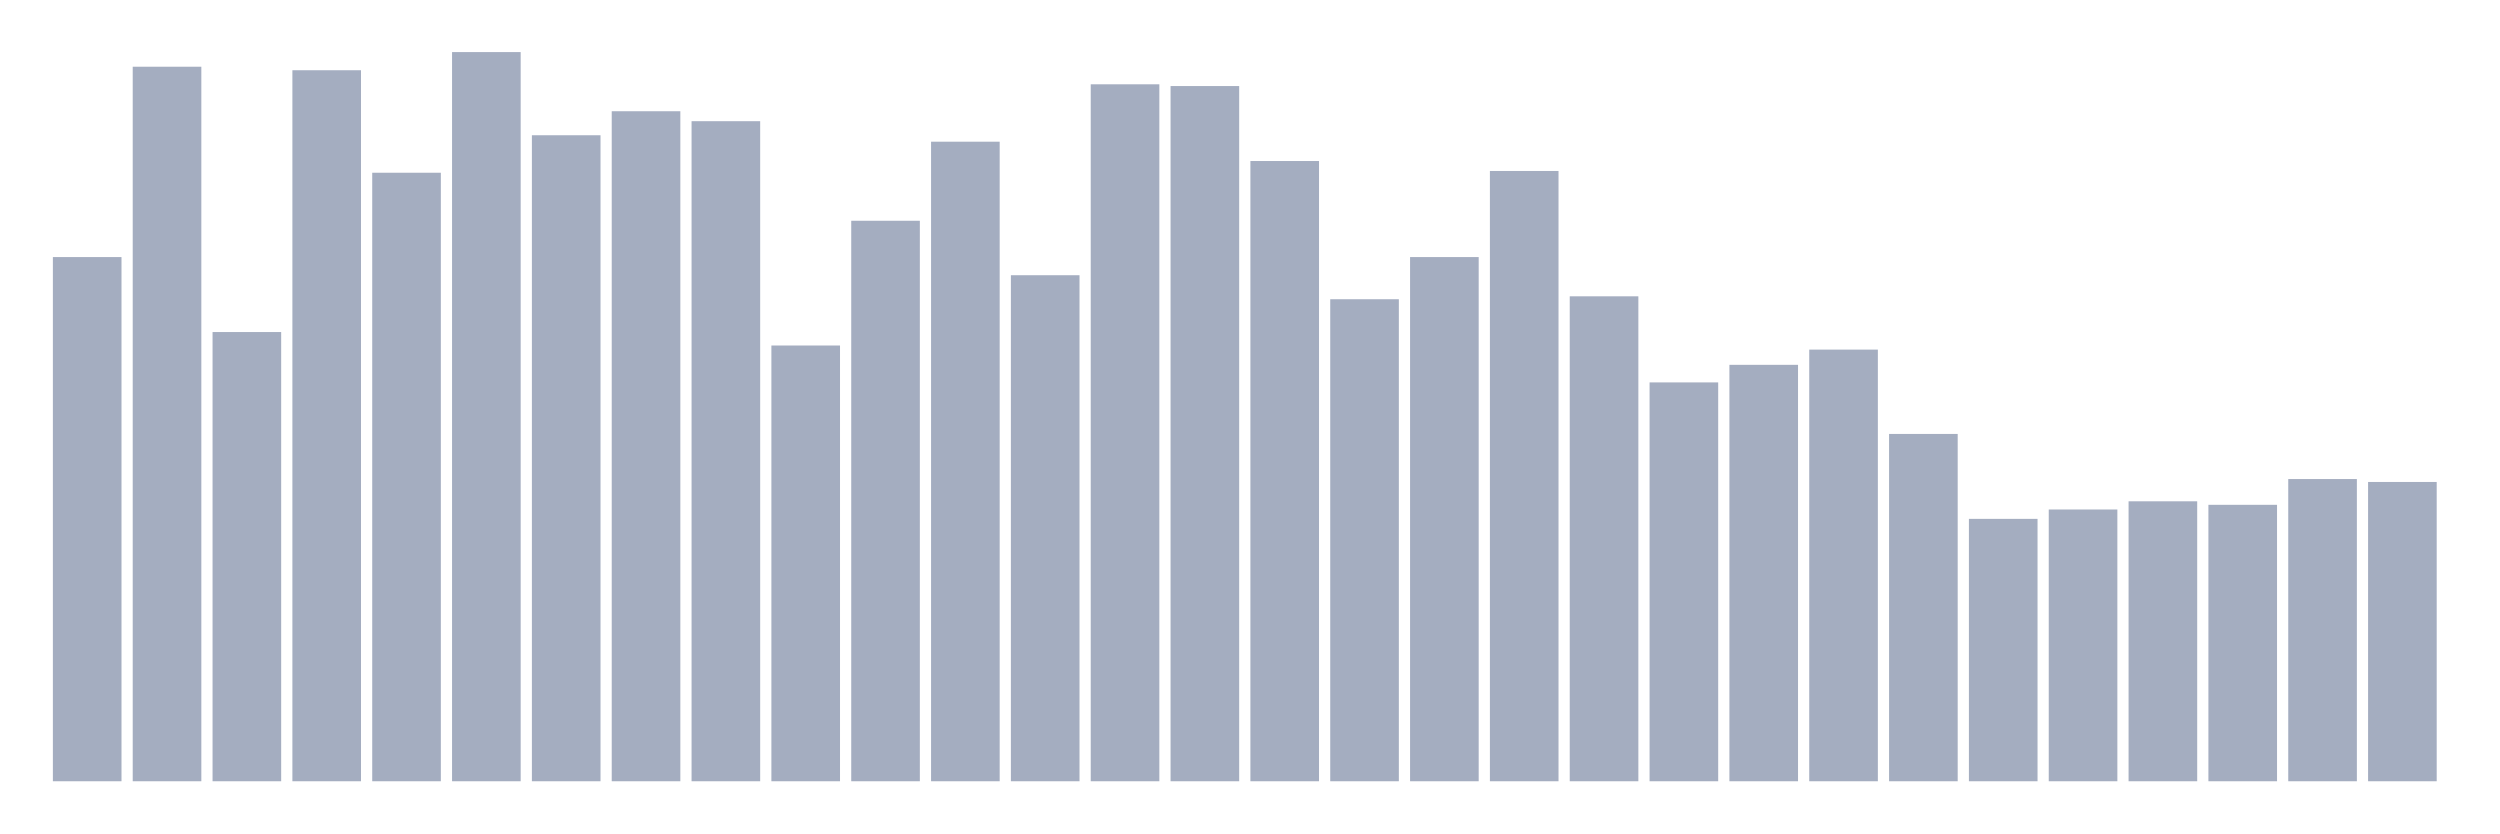
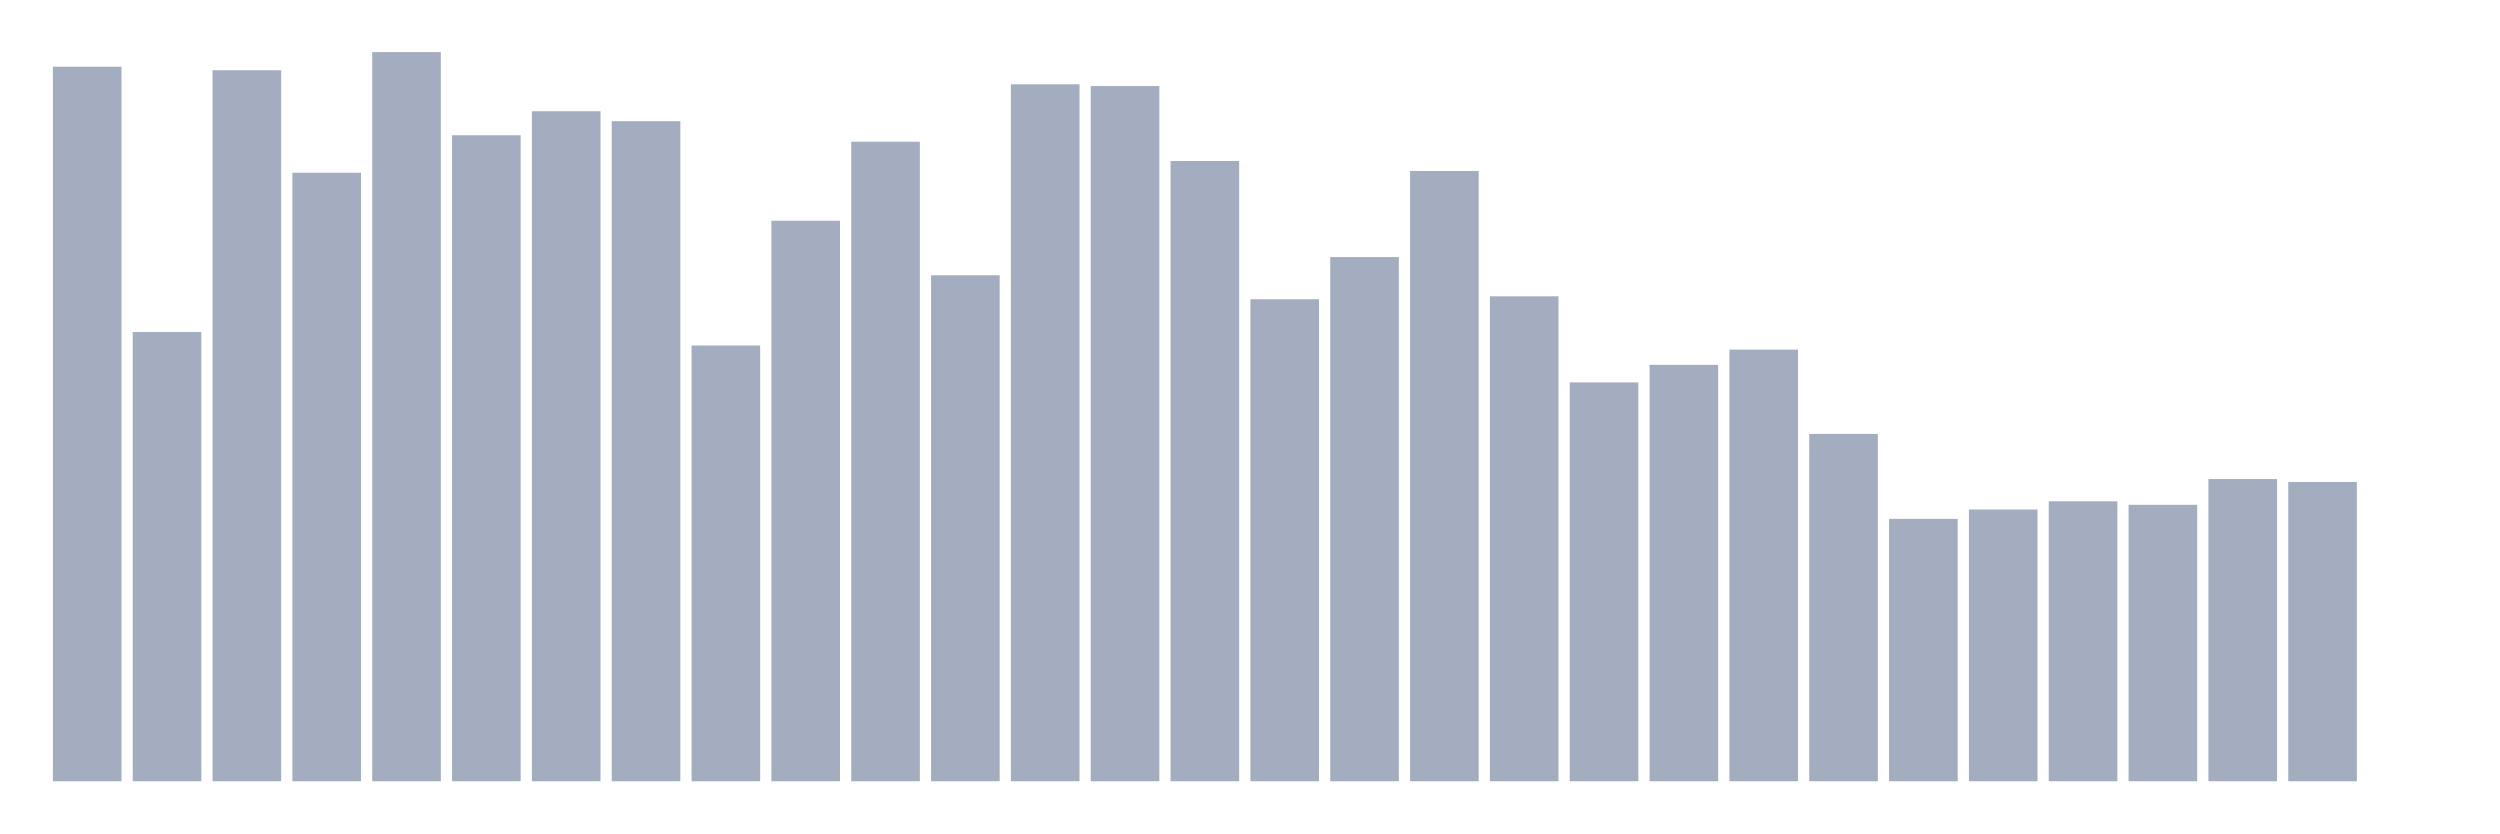
<svg xmlns="http://www.w3.org/2000/svg" viewBox="0 0 480 160">
  <g transform="translate(10,10)">
-     <rect class="bar" x="0.153" width="13.175" y="39.357" height="100.643" fill="rgb(164,173,192)" />
-     <rect class="bar" x="15.482" width="13.175" y="2.811" height="137.189" fill="rgb(164,173,192)" />
-     <rect class="bar" x="30.81" width="13.175" y="53.751" height="86.249" fill="rgb(164,173,192)" />
-     <rect class="bar" x="46.138" width="13.175" y="3.486" height="136.514" fill="rgb(164,173,192)" />
-     <rect class="bar" x="61.466" width="13.175" y="23.165" height="116.835" fill="rgb(164,173,192)" />
-     <rect class="bar" x="76.794" width="13.175" y="0" height="140" fill="rgb(164,173,192)" />
-     <rect class="bar" x="92.123" width="13.175" y="15.968" height="124.032" fill="rgb(164,173,192)" />
-     <rect class="bar" x="107.451" width="13.175" y="11.357" height="128.643" fill="rgb(164,173,192)" />
-     <rect class="bar" x="122.779" width="13.175" y="13.269" height="126.731" fill="rgb(164,173,192)" />
-     <rect class="bar" x="138.107" width="13.175" y="56.337" height="83.663" fill="rgb(164,173,192)" />
-     <rect class="bar" x="153.436" width="13.175" y="32.386" height="107.614" fill="rgb(164,173,192)" />
-     <rect class="bar" x="168.764" width="13.175" y="17.205" height="122.795" fill="rgb(164,173,192)" />
-     <rect class="bar" x="184.092" width="13.175" y="42.843" height="97.157" fill="rgb(164,173,192)" />
-     <rect class="bar" x="199.42" width="13.175" y="6.185" height="133.815" fill="rgb(164,173,192)" />
-     <rect class="bar" x="214.748" width="13.175" y="6.522" height="133.478" fill="rgb(164,173,192)" />
-     <rect class="bar" x="230.077" width="13.175" y="20.916" height="119.084" fill="rgb(164,173,192)" />
-     <rect class="bar" x="245.405" width="13.175" y="47.454" height="92.546" fill="rgb(164,173,192)" />
-     <rect class="bar" x="260.733" width="13.175" y="39.357" height="100.643" fill="rgb(164,173,192)" />
-     <rect class="bar" x="276.061" width="13.175" y="22.827" height="117.173" fill="rgb(164,173,192)" />
-     <rect class="bar" x="291.39" width="13.175" y="46.892" height="93.108" fill="rgb(164,173,192)" />
-     <rect class="bar" x="306.718" width="13.175" y="63.422" height="76.578" fill="rgb(164,173,192)" />
-     <rect class="bar" x="322.046" width="13.175" y="60.048" height="79.952" fill="rgb(164,173,192)" />
-     <rect class="bar" x="337.374" width="13.175" y="57.124" height="82.876" fill="rgb(164,173,192)" />
-     <rect class="bar" x="352.702" width="13.175" y="73.317" height="66.683" fill="rgb(164,173,192)" />
-     <rect class="bar" x="368.031" width="13.175" y="89.622" height="50.378" fill="rgb(164,173,192)" />
-     <rect class="bar" x="383.359" width="13.175" y="87.823" height="52.177" fill="rgb(164,173,192)" />
-     <rect class="bar" x="398.687" width="13.175" y="86.249" height="53.751" fill="rgb(164,173,192)" />
-     <rect class="bar" x="414.015" width="13.175" y="86.924" height="53.076" fill="rgb(164,173,192)" />
-     <rect class="bar" x="429.344" width="13.175" y="81.976" height="58.024" fill="rgb(164,173,192)" />
-     <rect class="bar" x="444.672" width="13.175" y="82.538" height="57.462" fill="rgb(164,173,192)" />
+     <rect class="bar" x="0.153" width="13.175" y="2.811" height="137.189" fill="rgb(164,173,192)" />
+     <rect class="bar" x="15.482" width="13.175" y="53.751" height="86.249" fill="rgb(164,173,192)" />
+     <rect class="bar" x="30.81" width="13.175" y="3.486" height="136.514" fill="rgb(164,173,192)" />
+     <rect class="bar" x="46.138" width="13.175" y="23.165" height="116.835" fill="rgb(164,173,192)" />
+     <rect class="bar" x="61.466" width="13.175" y="0" height="140" fill="rgb(164,173,192)" />
+     <rect class="bar" x="76.794" width="13.175" y="15.968" height="124.032" fill="rgb(164,173,192)" />
+     <rect class="bar" x="92.123" width="13.175" y="11.357" height="128.643" fill="rgb(164,173,192)" />
+     <rect class="bar" x="107.451" width="13.175" y="13.269" height="126.731" fill="rgb(164,173,192)" />
+     <rect class="bar" x="122.779" width="13.175" y="56.337" height="83.663" fill="rgb(164,173,192)" />
+     <rect class="bar" x="138.107" width="13.175" y="32.386" height="107.614" fill="rgb(164,173,192)" />
+     <rect class="bar" x="153.436" width="13.175" y="17.205" height="122.795" fill="rgb(164,173,192)" />
+     <rect class="bar" x="168.764" width="13.175" y="42.843" height="97.157" fill="rgb(164,173,192)" />
+     <rect class="bar" x="184.092" width="13.175" y="6.185" height="133.815" fill="rgb(164,173,192)" />
+     <rect class="bar" x="199.42" width="13.175" y="6.522" height="133.478" fill="rgb(164,173,192)" />
+     <rect class="bar" x="214.748" width="13.175" y="20.916" height="119.084" fill="rgb(164,173,192)" />
+     <rect class="bar" x="230.077" width="13.175" y="47.454" height="92.546" fill="rgb(164,173,192)" />
+     <rect class="bar" x="245.405" width="13.175" y="39.357" height="100.643" fill="rgb(164,173,192)" />
+     <rect class="bar" x="260.733" width="13.175" y="22.827" height="117.173" fill="rgb(164,173,192)" />
+     <rect class="bar" x="276.061" width="13.175" y="46.892" height="93.108" fill="rgb(164,173,192)" />
+     <rect class="bar" x="291.39" width="13.175" y="63.422" height="76.578" fill="rgb(164,173,192)" />
+     <rect class="bar" x="306.718" width="13.175" y="60.048" height="79.952" fill="rgb(164,173,192)" />
+     <rect class="bar" x="322.046" width="13.175" y="57.124" height="82.876" fill="rgb(164,173,192)" />
+     <rect class="bar" x="337.374" width="13.175" y="73.317" height="66.683" fill="rgb(164,173,192)" />
+     <rect class="bar" x="352.702" width="13.175" y="89.622" height="50.378" fill="rgb(164,173,192)" />
+     <rect class="bar" x="368.031" width="13.175" y="87.823" height="52.177" fill="rgb(164,173,192)" />
+     <rect class="bar" x="383.359" width="13.175" y="86.249" height="53.751" fill="rgb(164,173,192)" />
+     <rect class="bar" x="398.687" width="13.175" y="86.924" height="53.076" fill="rgb(164,173,192)" />
+     <rect class="bar" x="414.015" width="13.175" y="81.976" height="58.024" fill="rgb(164,173,192)" />
+     <rect class="bar" x="429.344" width="13.175" y="82.538" height="57.462" fill="rgb(164,173,192)" />
+     <rect class="bar" x="444.672" width="13.175" y="140" height="0" fill="rgb(164,173,192)" />
  </g>
</svg>
